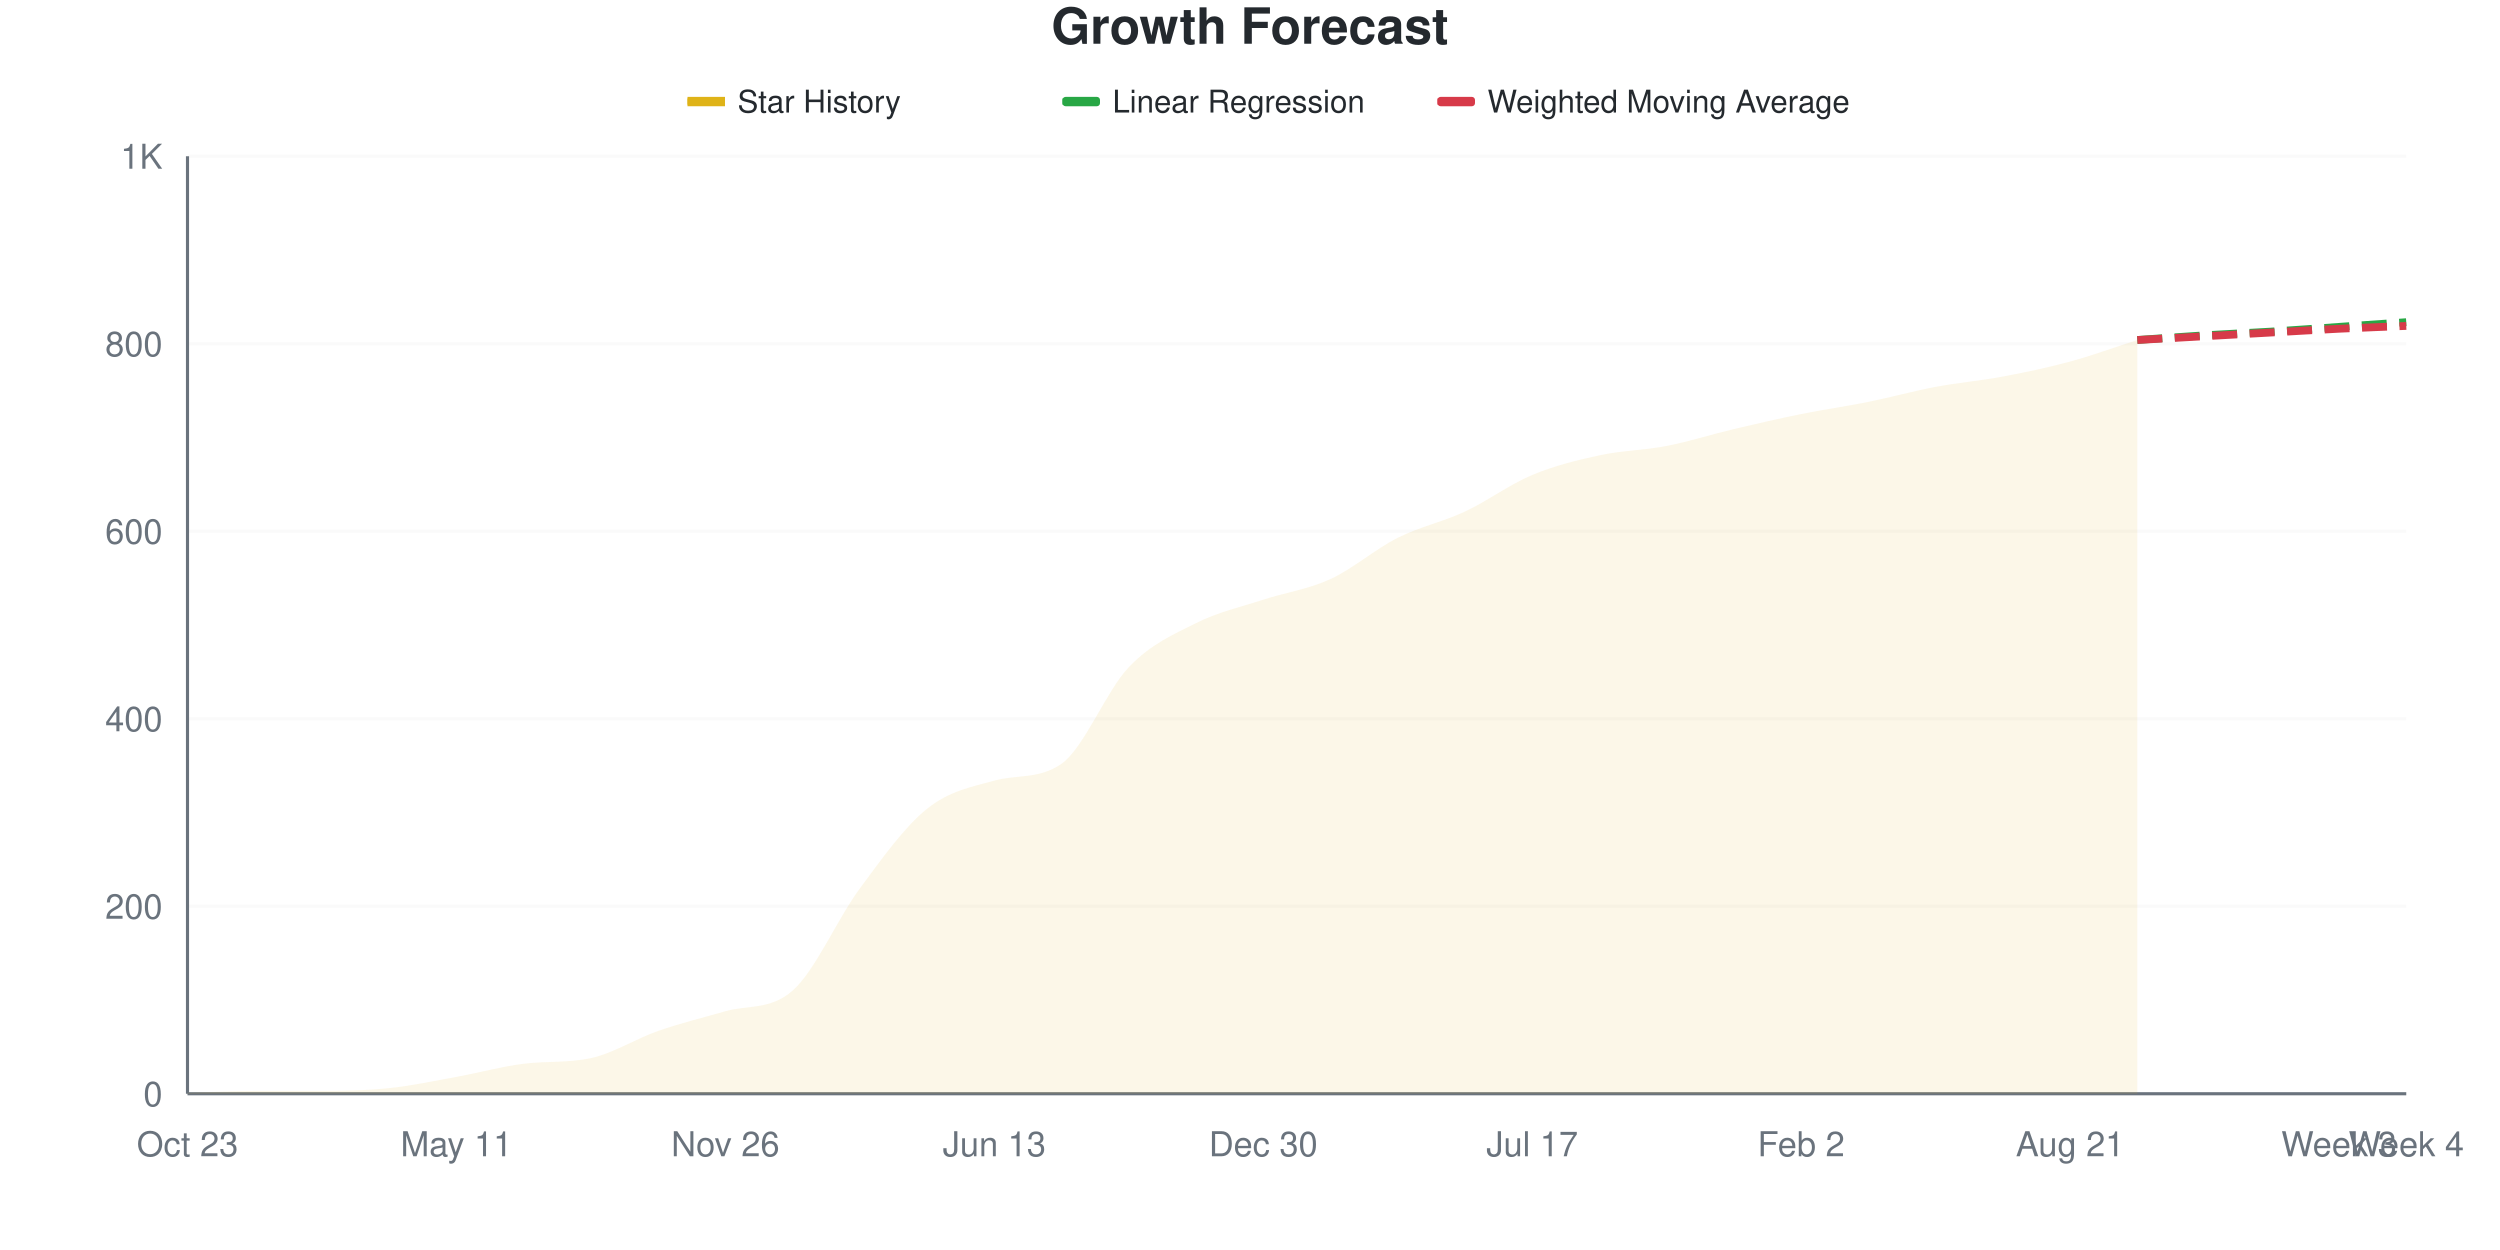
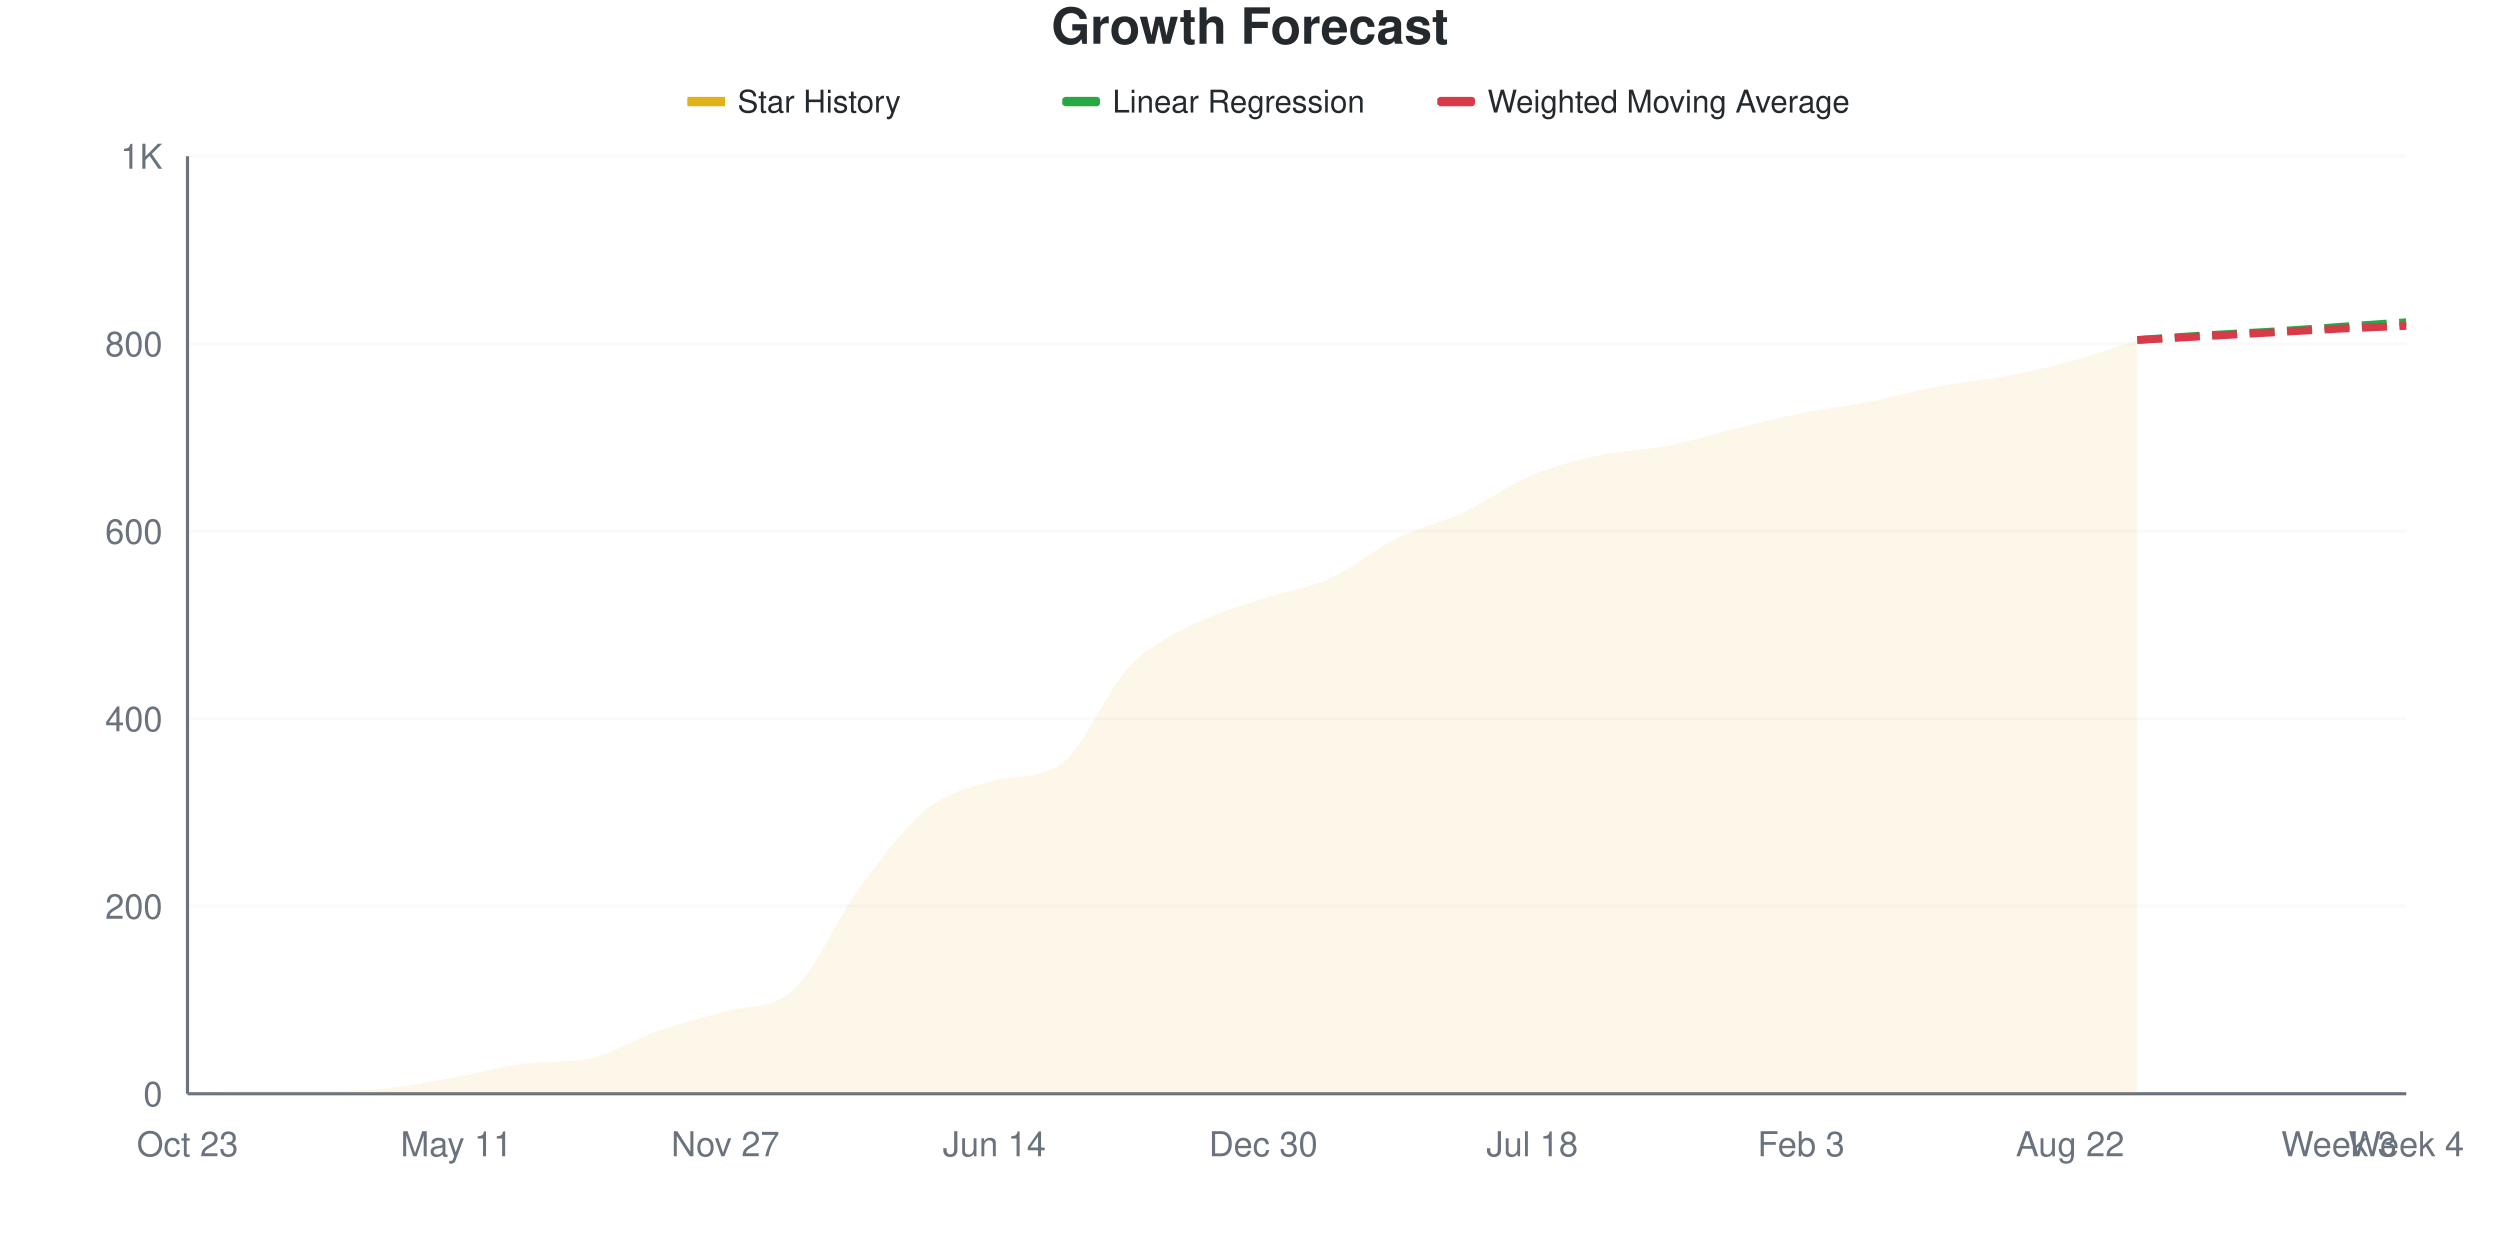
<svg xmlns="http://www.w3.org/2000/svg" viewBox="0 0 800 400" width="800" height="400">
  <style>
    @keyframes drawLine {
      to { stroke-dashoffset: 0; }
    }
    @keyframes fadeInPoint {
      from { opacity: 0; }
      to { opacity: 1; }
    }
    .data-line-0 {
      stroke-dasharray: 1045;
      stroke-dashoffset: 1045;
      animation: drawLine 2s ease-out forwards;
    }
    .data-point {
      opacity: 0;
      animation: fadeInPoint 0.5s ease-out forwards;
    }
    .chart-bg { fill: #fff; }
    .chart-text { fill: #24292e; }
    .chart-muted { fill: #6a737d; }
    .chart-grid { stroke: #eee; }
    .chart-axis { stroke: #6a737d; }
    @media (prefers-color-scheme: dark) {
      .chart-bg { fill: #0d1117; }
      .chart-text { fill: #e6edf3; }
      .chart-muted { fill: #8b949e; }
      .chart-grid { stroke: #21262d; }
      .chart-axis { stroke: #8b949e; }
    }
  </style>
  <rect width="800" height="400" class="chart-bg" />
  <text x="400" y="14" text-anchor="middle" class="chart-text" font-size="16" font-weight="bold" font-family="-apple-system, BlinkMacSystemFont, 'Segoe UI', Helvetica, Arial, sans-serif">Growth Forecast</text>
  <g class="legend">
    <rect x="220" y="31" width="12" height="3" fill="#dfb317" />
    <line x1="220" y1="32.5" x2="232" y2="32.5" stroke="#dfb317" stroke-width="2" />
    <text x="236" y="36" class="chart-text" font-size="10" font-family="-apple-system, BlinkMacSystemFont, 'Segoe UI', Helvetica, Arial, sans-serif">Star History</text>
    <rect x="340" y="31" width="12" height="3" fill="#28a745" rx="1" />
    <line x1="340" y1="32.5" x2="352" y2="32.5" stroke="#28a745" stroke-width="2" stroke-dasharray="4,2" />
    <text x="356" y="36" class="chart-text" font-size="10" font-family="-apple-system, BlinkMacSystemFont, 'Segoe UI', Helvetica, Arial, sans-serif">Linear Regression</text>
    <rect x="460" y="31" width="12" height="3" fill="#d73a49" rx="1" />
    <line x1="460" y1="32.5" x2="472" y2="32.5" stroke="#d73a49" stroke-width="2" stroke-dasharray="4,2" />
    <text x="476" y="36" class="chart-text" font-size="10" font-family="-apple-system, BlinkMacSystemFont, 'Segoe UI', Helvetica, Arial, sans-serif">Weighted Moving Average</text>
  </g>
  <g class="grid">
    <line x1="60" y1="350" x2="770" y2="350" class="chart-grid" stroke-opacity="0.3" />
    <text x="52" y="354" text-anchor="end" class="chart-muted" font-size="11" font-family="-apple-system, BlinkMacSystemFont, 'Segoe UI', Helvetica, Arial, sans-serif">0</text>
    <line x1="60" y1="290" x2="770" y2="290" class="chart-grid" stroke-opacity="0.3" />
    <text x="52" y="294" text-anchor="end" class="chart-muted" font-size="11" font-family="-apple-system, BlinkMacSystemFont, 'Segoe UI', Helvetica, Arial, sans-serif">200</text>
    <line x1="60" y1="230" x2="770" y2="230" class="chart-grid" stroke-opacity="0.3" />
    <text x="52" y="234" text-anchor="end" class="chart-muted" font-size="11" font-family="-apple-system, BlinkMacSystemFont, 'Segoe UI', Helvetica, Arial, sans-serif">400</text>
    <line x1="60" y1="170" x2="770" y2="170" class="chart-grid" stroke-opacity="0.3" />
    <text x="52" y="174" text-anchor="end" class="chart-muted" font-size="11" font-family="-apple-system, BlinkMacSystemFont, 'Segoe UI', Helvetica, Arial, sans-serif">600</text>
    <line x1="60" y1="110" x2="770" y2="110" class="chart-grid" stroke-opacity="0.3" />
    <text x="52" y="114" text-anchor="end" class="chart-muted" font-size="11" font-family="-apple-system, BlinkMacSystemFont, 'Segoe UI', Helvetica, Arial, sans-serif">800</text>
    <line x1="60" y1="50" x2="770" y2="50" class="chart-grid" stroke-opacity="0.3" />
    <text x="52" y="54" text-anchor="end" class="chart-muted" font-size="11" font-family="-apple-system, BlinkMacSystemFont, 'Segoe UI', Helvetica, Arial, sans-serif">1K</text>
  </g>
  <g class="milestones">
    
  </g>
  <g class="x-axis">
    <text x="60" y="370" text-anchor="middle" class="chart-muted" font-size="11" font-family="-apple-system, BlinkMacSystemFont, 'Segoe UI', Helvetica, Arial, sans-serif">Oct 23</text>
    <text x="146.061" y="370" text-anchor="middle" class="chart-muted" font-size="11" font-family="-apple-system, BlinkMacSystemFont, 'Segoe UI', Helvetica, Arial, sans-serif">May 11</text>
-     <text x="232.121" y="370" text-anchor="middle" class="chart-muted" font-size="11" font-family="-apple-system, BlinkMacSystemFont, 'Segoe UI', Helvetica, Arial, sans-serif">Nov 26</text>
-     <text x="318.182" y="370" text-anchor="middle" class="chart-muted" font-size="11" font-family="-apple-system, BlinkMacSystemFont, 'Segoe UI', Helvetica, Arial, sans-serif">Jun 13</text>
+     <text x="232.121" y="370" text-anchor="middle" class="chart-muted" font-size="11" font-family="-apple-system, BlinkMacSystemFont, 'Segoe UI', Helvetica, Arial, sans-serif">Nov 27</text>
+     <text x="318.182" y="370" text-anchor="middle" class="chart-muted" font-size="11" font-family="-apple-system, BlinkMacSystemFont, 'Segoe UI', Helvetica, Arial, sans-serif">Jun 14</text>
    <text x="404.242" y="370" text-anchor="middle" class="chart-muted" font-size="11" font-family="-apple-system, BlinkMacSystemFont, 'Segoe UI', Helvetica, Arial, sans-serif">Dec 30</text>
-     <text x="490.303" y="370" text-anchor="middle" class="chart-muted" font-size="11" font-family="-apple-system, BlinkMacSystemFont, 'Segoe UI', Helvetica, Arial, sans-serif">Jul 17</text>
-     <text x="576.364" y="370" text-anchor="middle" class="chart-muted" font-size="11" font-family="-apple-system, BlinkMacSystemFont, 'Segoe UI', Helvetica, Arial, sans-serif">Feb 2</text>
-     <text x="662.424" y="370" text-anchor="middle" class="chart-muted" font-size="11" font-family="-apple-system, BlinkMacSystemFont, 'Segoe UI', Helvetica, Arial, sans-serif">Aug 21</text>
+     <text x="490.303" y="370" text-anchor="middle" class="chart-muted" font-size="11" font-family="-apple-system, BlinkMacSystemFont, 'Segoe UI', Helvetica, Arial, sans-serif">Jul 18</text>
+     <text x="576.364" y="370" text-anchor="middle" class="chart-muted" font-size="11" font-family="-apple-system, BlinkMacSystemFont, 'Segoe UI', Helvetica, Arial, sans-serif">Feb 3</text>
+     <text x="662.424" y="370" text-anchor="middle" class="chart-muted" font-size="11" font-family="-apple-system, BlinkMacSystemFont, 'Segoe UI', Helvetica, Arial, sans-serif">Aug 22</text>
    <text x="748.485" y="370" text-anchor="middle" class="chart-muted" font-size="11" font-family="-apple-system, BlinkMacSystemFont, 'Segoe UI', Helvetica, Arial, sans-serif">Week 3</text>
    <text x="770" y="370" text-anchor="middle" class="chart-muted" font-size="11" font-family="-apple-system, BlinkMacSystemFont, 'Segoe UI', Helvetica, Arial, sans-serif">Week 4</text>
  </g>
  <line x1="60" y1="50" x2="60" y2="350" class="chart-axis" stroke-width="1" />
  <line x1="60" y1="350" x2="770" y2="350" class="chart-axis" stroke-width="1" />
-   <path d="M60,350 L60,349.7 C67.172,349.5 74.343,349.1 81.515,349.1 C88.687,349.1 95.859,349.1 103.03,349.1 C110.202,349.1 117.374,348.95 124.545,348.2 C131.717,347.45 138.889,345.9 146.061,344.6 C153.232,343.3 160.404,341.293 167.576,340.4 C174.747,339.507 181.919,340.163 189.091,338.6 C196.263,337.037 203.434,332.4 210.606,329.9 C217.778,327.4 224.949,325.658 232.121,323.6 C239.293,321.542 246.465,323.271 253.636,317 C260.808,310.729 267.98,294 275.152,284.3 C282.323,274.6 289.495,264.55 296.667,258.8 C303.838,253.05 311.01,251.791 318.182,249.8 C325.354,247.809 332.525,249.419 339.697,244.4 C346.869,239.381 354.04,221 361.212,213.5 C368.384,206 375.556,203 382.727,199.4 C389.899,195.8 397.071,194.25 404.242,191.9 C411.414,189.55 418.586,188.6 425.758,185.3 C432.929,182 440.101,175.7 447.273,172.1 C454.444,168.5 461.616,167.05 468.788,163.7 C475.96,160.35 483.131,155 490.303,152 C497.475,149 504.646,147.25 511.818,145.7 C518.99,144.15 526.162,144.1 533.333,142.7 C540.505,141.3 547.677,139 554.848,137.3 C562.02,135.6 569.192,133.95 576.364,132.5 C583.535,131.05 590.707,130.05 597.879,128.6 C605.051,127.15 612.222,125.15 619.394,123.8 C626.566,122.45 633.737,121.85 640.909,120.5 C648.081,119.15 655.253,117.65 662.424,115.7 C669.596,113.75 676.768,111.1 683.939,108.8 L683.939,350 L60,350 Z" fill="#dfb317" fill-opacity="0.1" />
-   <path d="M60,350 L60,349.7 C67.172,349.5 74.343,349.1 81.515,349.1 C88.687,349.1 95.859,349.1 103.03,349.1 C110.202,349.1 117.374,348.95 124.545,348.2 C131.717,347.45 138.889,345.9 146.061,344.6 C153.232,343.3 160.404,341.293 167.576,340.4 C174.747,339.507 181.919,340.163 189.091,338.6 C196.263,337.037 203.434,332.4 210.606,329.9 C217.778,327.4 224.949,325.658 232.121,323.6 C239.293,321.542 246.465,323.271 253.636,317 C260.808,310.729 267.98,294 275.152,284.3 C282.323,274.6 289.495,264.55 296.667,258.8 C303.838,253.05 311.01,251.791 318.182,249.8 C325.354,247.809 332.525,249.419 339.697,244.4 C346.869,239.381 354.04,221 361.212,213.5 C368.384,206 375.556,203 382.727,199.4 C389.899,195.8 397.071,194.25 404.242,191.9 C411.414,189.55 418.586,188.6 425.758,185.3 C432.929,182 440.101,175.7 447.273,172.1 C454.444,168.5 461.616,167.05 468.788,163.7 C475.96,160.35 483.131,155 490.303,152 C497.475,149 504.646,147.25 511.818,145.7 C518.99,144.15 526.162,144.1 533.333,142.7 C540.505,141.3 547.677,139 554.848,137.3 C562.02,135.6 569.192,133.95 576.364,132.5 C583.535,131.05 590.707,130.05 597.879,128.6 C605.051,127.15 612.222,125.15 619.394,123.8 C626.566,122.45 633.737,121.85 640.909,120.5 C648.081,119.15 655.253,117.65 662.424,115.7 C669.596,113.75 676.768,111.1 683.939,108.8" fill="none" stroke="#dfb317" stroke-width="2.5" class="data-line-0" />
+   <path d="M60,350 L60,349.7 C67.172,349.5 74.343,349.1 81.515,349.1 C88.687,349.1 95.859,349.1 103.03,349.1 C110.202,349.1 117.374,348.95 124.545,348.2 C131.717,347.45 138.889,345.9 146.061,344.6 C153.232,343.3 160.404,341.293 167.576,340.4 C174.747,339.507 181.919,340.163 189.091,338.6 C196.263,337.037 203.434,332.4 210.606,329.9 C217.778,327.4 224.949,325.644 232.121,323.6 C239.293,321.556 246.465,323.275 253.636,317 C260.808,310.725 267.98,293.7 275.152,284 C282.323,274.3 289.495,264.5 296.667,258.8 C303.838,253.1 311.01,251.791 318.182,249.8 C325.354,247.809 332.525,249.419 339.697,244.4 C346.869,239.381 354.04,221 361.212,213.5 C368.384,206 375.556,203.05 382.727,199.4 C389.899,195.75 397.071,194 404.242,191.6 C411.414,189.2 418.586,188.25 425.758,185 C432.929,181.75 440.101,175.65 447.273,172.1 C454.444,168.55 461.616,167.05 468.788,163.7 C475.96,160.35 483.131,155 490.303,152 C497.475,149 504.646,147.25 511.818,145.7 C518.99,144.15 526.162,144.1 533.333,142.7 C540.505,141.3 547.677,139.05 554.848,137.3 C562.02,135.55 569.192,133.65 576.364,132.2 C583.535,130.75 590.707,130 597.879,128.6 C605.051,127.2 612.222,125.15 619.394,123.8 C626.566,122.45 633.737,121.85 640.909,120.5 C648.081,119.15 655.253,117.65 662.424,115.7 C669.596,113.75 676.768,111.1 683.939,108.8 L683.939,350 L60,350 Z" fill="#dfb317" fill-opacity="0.1" />
+   <path d="M60,350 L60,349.7 C67.172,349.5 74.343,349.1 81.515,349.1 C88.687,349.1 95.859,349.1 103.03,349.1 C110.202,349.1 117.374,348.95 124.545,348.2 C131.717,347.45 138.889,345.9 146.061,344.6 C153.232,343.3 160.404,341.293 167.576,340.4 C174.747,339.507 181.919,340.163 189.091,338.6 C196.263,337.037 203.434,332.4 210.606,329.9 C217.778,327.4 224.949,325.644 232.121,323.6 C239.293,321.556 246.465,323.275 253.636,317 C260.808,310.725 267.98,293.7 275.152,284 C282.323,274.3 289.495,264.5 296.667,258.8 C303.838,253.1 311.01,251.791 318.182,249.8 C325.354,247.809 332.525,249.419 339.697,244.4 C346.869,239.381 354.04,221 361.212,213.5 C368.384,206 375.556,203.05 382.727,199.4 C389.899,195.75 397.071,194 404.242,191.6 C411.414,189.2 418.586,188.25 425.758,185 C432.929,181.75 440.101,175.65 447.273,172.1 C454.444,168.55 461.616,167.05 468.788,163.7 C475.96,160.35 483.131,155 490.303,152 C497.475,149 504.646,147.25 511.818,145.7 C518.99,144.15 526.162,144.1 533.333,142.7 C540.505,141.3 547.677,139.05 554.848,137.3 C562.02,135.55 569.192,133.65 576.364,132.2 C583.535,130.75 590.707,130 597.879,128.6 C605.051,127.2 612.222,125.15 619.394,123.8 C626.566,122.45 633.737,121.85 640.909,120.5 C648.081,119.15 655.253,117.65 662.424,115.7 C669.596,113.75 676.768,111.1 683.939,108.8" fill="none" stroke="#dfb317" stroke-width="2.5" class="data-line-0" />
  <path d="M683.939,108.8 C691.111,108.3 698.283,107.75 705.455,107.3 C712.626,106.85 719.798,106.55 726.97,106.1 C734.141,105.65 741.313,105.1 748.485,104.6 C755.657,104.1 762.828,103.6 770,103.1" fill="none" stroke="#28a745" stroke-width="2.5" stroke-dasharray="8,4" />
  <path d="M683.939,108.8 C691.111,108.4 698.283,108 705.455,107.6 C712.626,107.2 719.798,106.8 726.97,106.4 C734.141,106 741.313,105.55 748.485,105.2 C755.657,104.85 762.828,104.6 770,104.3" fill="none" stroke="#d73a49" stroke-width="2.5" stroke-dasharray="8,4" />
  <g class="points">
    <circle cx="60" cy="349.7" r="4" fill="#dfb317" class="data-point" style="animation-delay: 1.50s" />
    <circle cx="81.515" cy="349.1" r="4" fill="#dfb317" class="data-point" style="animation-delay: 1.55s" />
    <circle cx="103.03" cy="349.1" r="4" fill="#dfb317" class="data-point" style="animation-delay: 1.60s" />
    <circle cx="124.545" cy="348.2" r="4" fill="#dfb317" class="data-point" style="animation-delay: 1.65s" />
    <circle cx="146.061" cy="344.6" r="4" fill="#dfb317" class="data-point" style="animation-delay: 1.70s" />
    <circle cx="167.576" cy="340.4" r="4" fill="#dfb317" class="data-point" style="animation-delay: 1.75s" />
    <circle cx="189.091" cy="338.6" r="4" fill="#dfb317" class="data-point" style="animation-delay: 1.80s" />
    <circle cx="210.606" cy="329.9" r="4" fill="#dfb317" class="data-point" style="animation-delay: 1.85s" />
    <circle cx="232.121" cy="323.6" r="4" fill="#dfb317" class="data-point" style="animation-delay: 1.90s" />
    <circle cx="253.636" cy="317" r="4" fill="#dfb317" class="data-point" style="animation-delay: 1.95s" />
-     <circle cx="275.152" cy="284.3" r="4" fill="#dfb317" class="data-point" style="animation-delay: 2.00s" />
+     <circle cx="275.152" cy="284" r="4" fill="#dfb317" class="data-point" style="animation-delay: 2.00s" />
    <circle cx="296.667" cy="258.8" r="4" fill="#dfb317" class="data-point" style="animation-delay: 2.05s" />
    <circle cx="318.182" cy="249.8" r="4" fill="#dfb317" class="data-point" style="animation-delay: 2.10s" />
    <circle cx="339.697" cy="244.4" r="4" fill="#dfb317" class="data-point" style="animation-delay: 2.15s" />
    <circle cx="361.212" cy="213.5" r="4" fill="#dfb317" class="data-point" style="animation-delay: 2.20s" />
    <circle cx="382.727" cy="199.4" r="4" fill="#dfb317" class="data-point" style="animation-delay: 2.25s" />
-     <circle cx="404.242" cy="191.9" r="4" fill="#dfb317" class="data-point" style="animation-delay: 2.30s" />
-     <circle cx="425.758" cy="185.3" r="4" fill="#dfb317" class="data-point" style="animation-delay: 2.35s" />
+     <circle cx="404.242" cy="191.6" r="4" fill="#dfb317" class="data-point" style="animation-delay: 2.30s" />
+     <circle cx="425.758" cy="185" r="4" fill="#dfb317" class="data-point" style="animation-delay: 2.35s" />
    <circle cx="447.273" cy="172.1" r="4" fill="#dfb317" class="data-point" style="animation-delay: 2.40s" />
    <circle cx="468.788" cy="163.7" r="4" fill="#dfb317" class="data-point" style="animation-delay: 2.45s" />
    <circle cx="490.303" cy="152" r="4" fill="#dfb317" class="data-point" style="animation-delay: 2.50s" />
    <circle cx="511.818" cy="145.7" r="4" fill="#dfb317" class="data-point" style="animation-delay: 2.55s" />
    <circle cx="533.333" cy="142.7" r="4" fill="#dfb317" class="data-point" style="animation-delay: 2.60s" />
    <circle cx="554.848" cy="137.3" r="4" fill="#dfb317" class="data-point" style="animation-delay: 2.65s" />
-     <circle cx="576.364" cy="132.5" r="4" fill="#dfb317" class="data-point" style="animation-delay: 2.70s" />
+     <circle cx="576.364" cy="132.2" r="4" fill="#dfb317" class="data-point" style="animation-delay: 2.70s" />
    <circle cx="597.879" cy="128.6" r="4" fill="#dfb317" class="data-point" style="animation-delay: 2.75s" />
    <circle cx="619.394" cy="123.8" r="4" fill="#dfb317" class="data-point" style="animation-delay: 2.80s" />
    <circle cx="640.909" cy="120.5" r="4" fill="#dfb317" class="data-point" style="animation-delay: 2.85s" />
    <circle cx="662.424" cy="115.7" r="4" fill="#dfb317" class="data-point" style="animation-delay: 2.90s" />
    <circle cx="683.939" cy="108.8" r="4" fill="#dfb317" class="data-point" style="animation-delay: 2.95s" />
  </g>
</svg>
